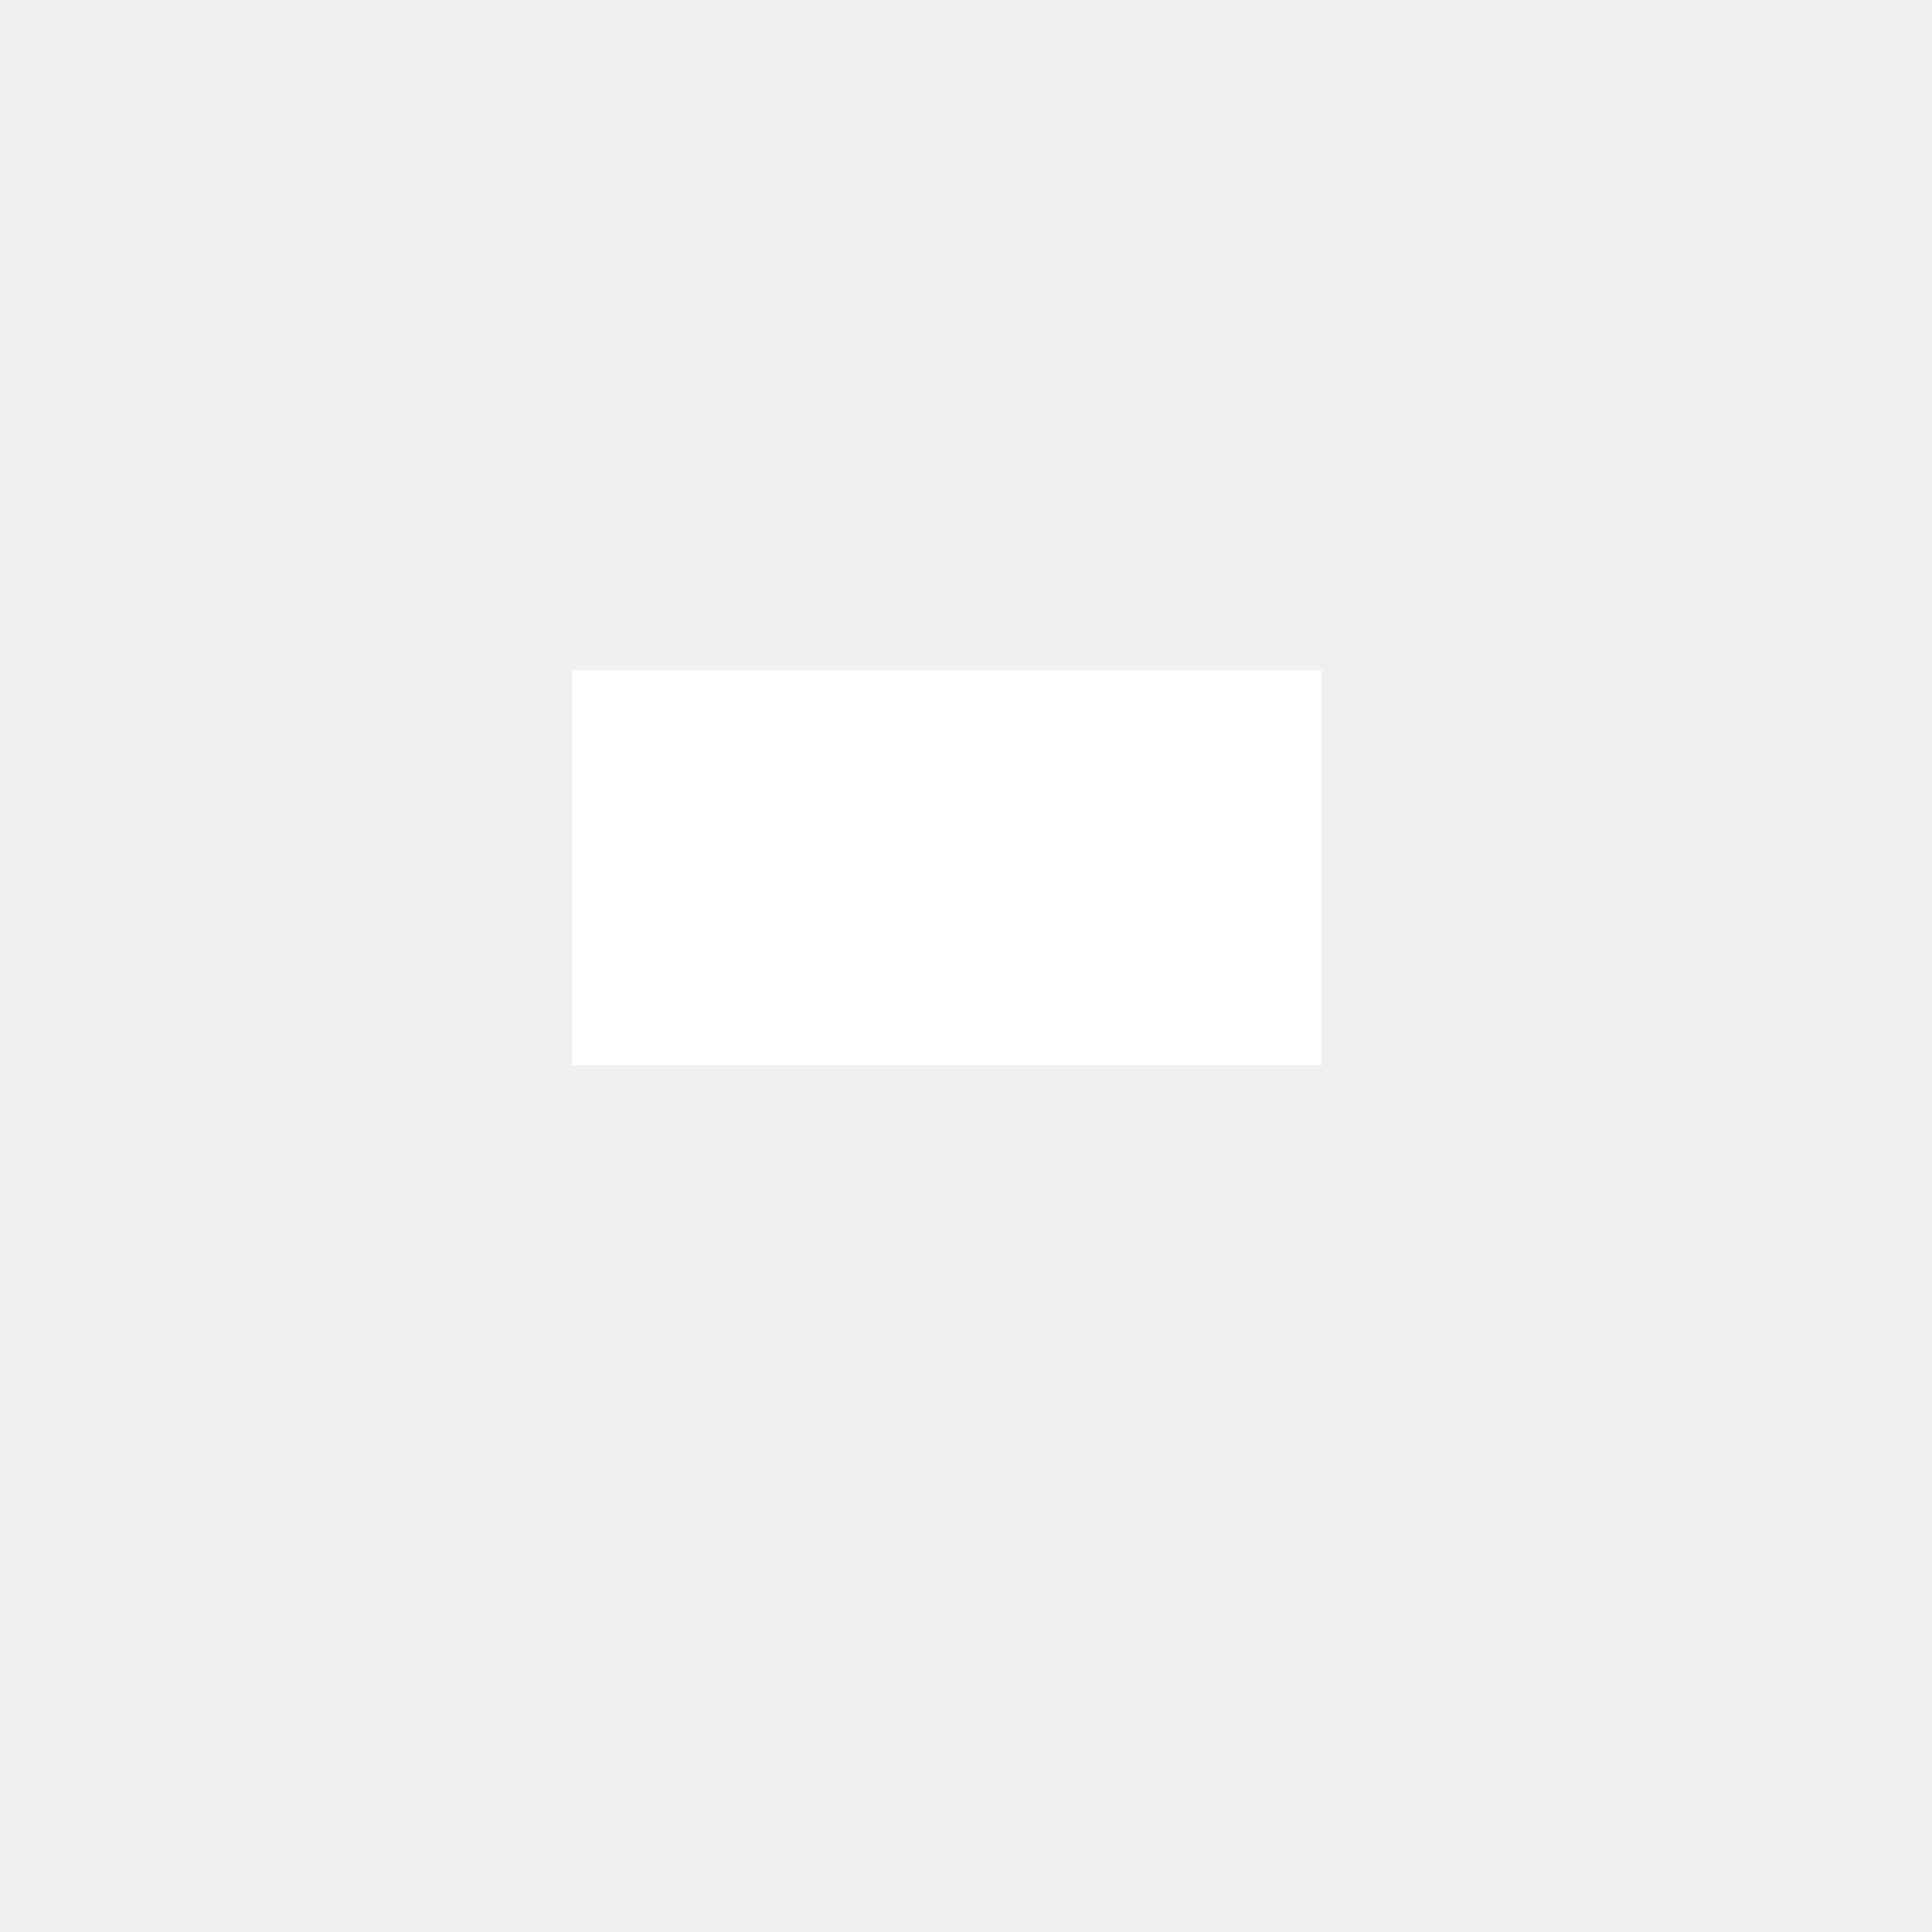
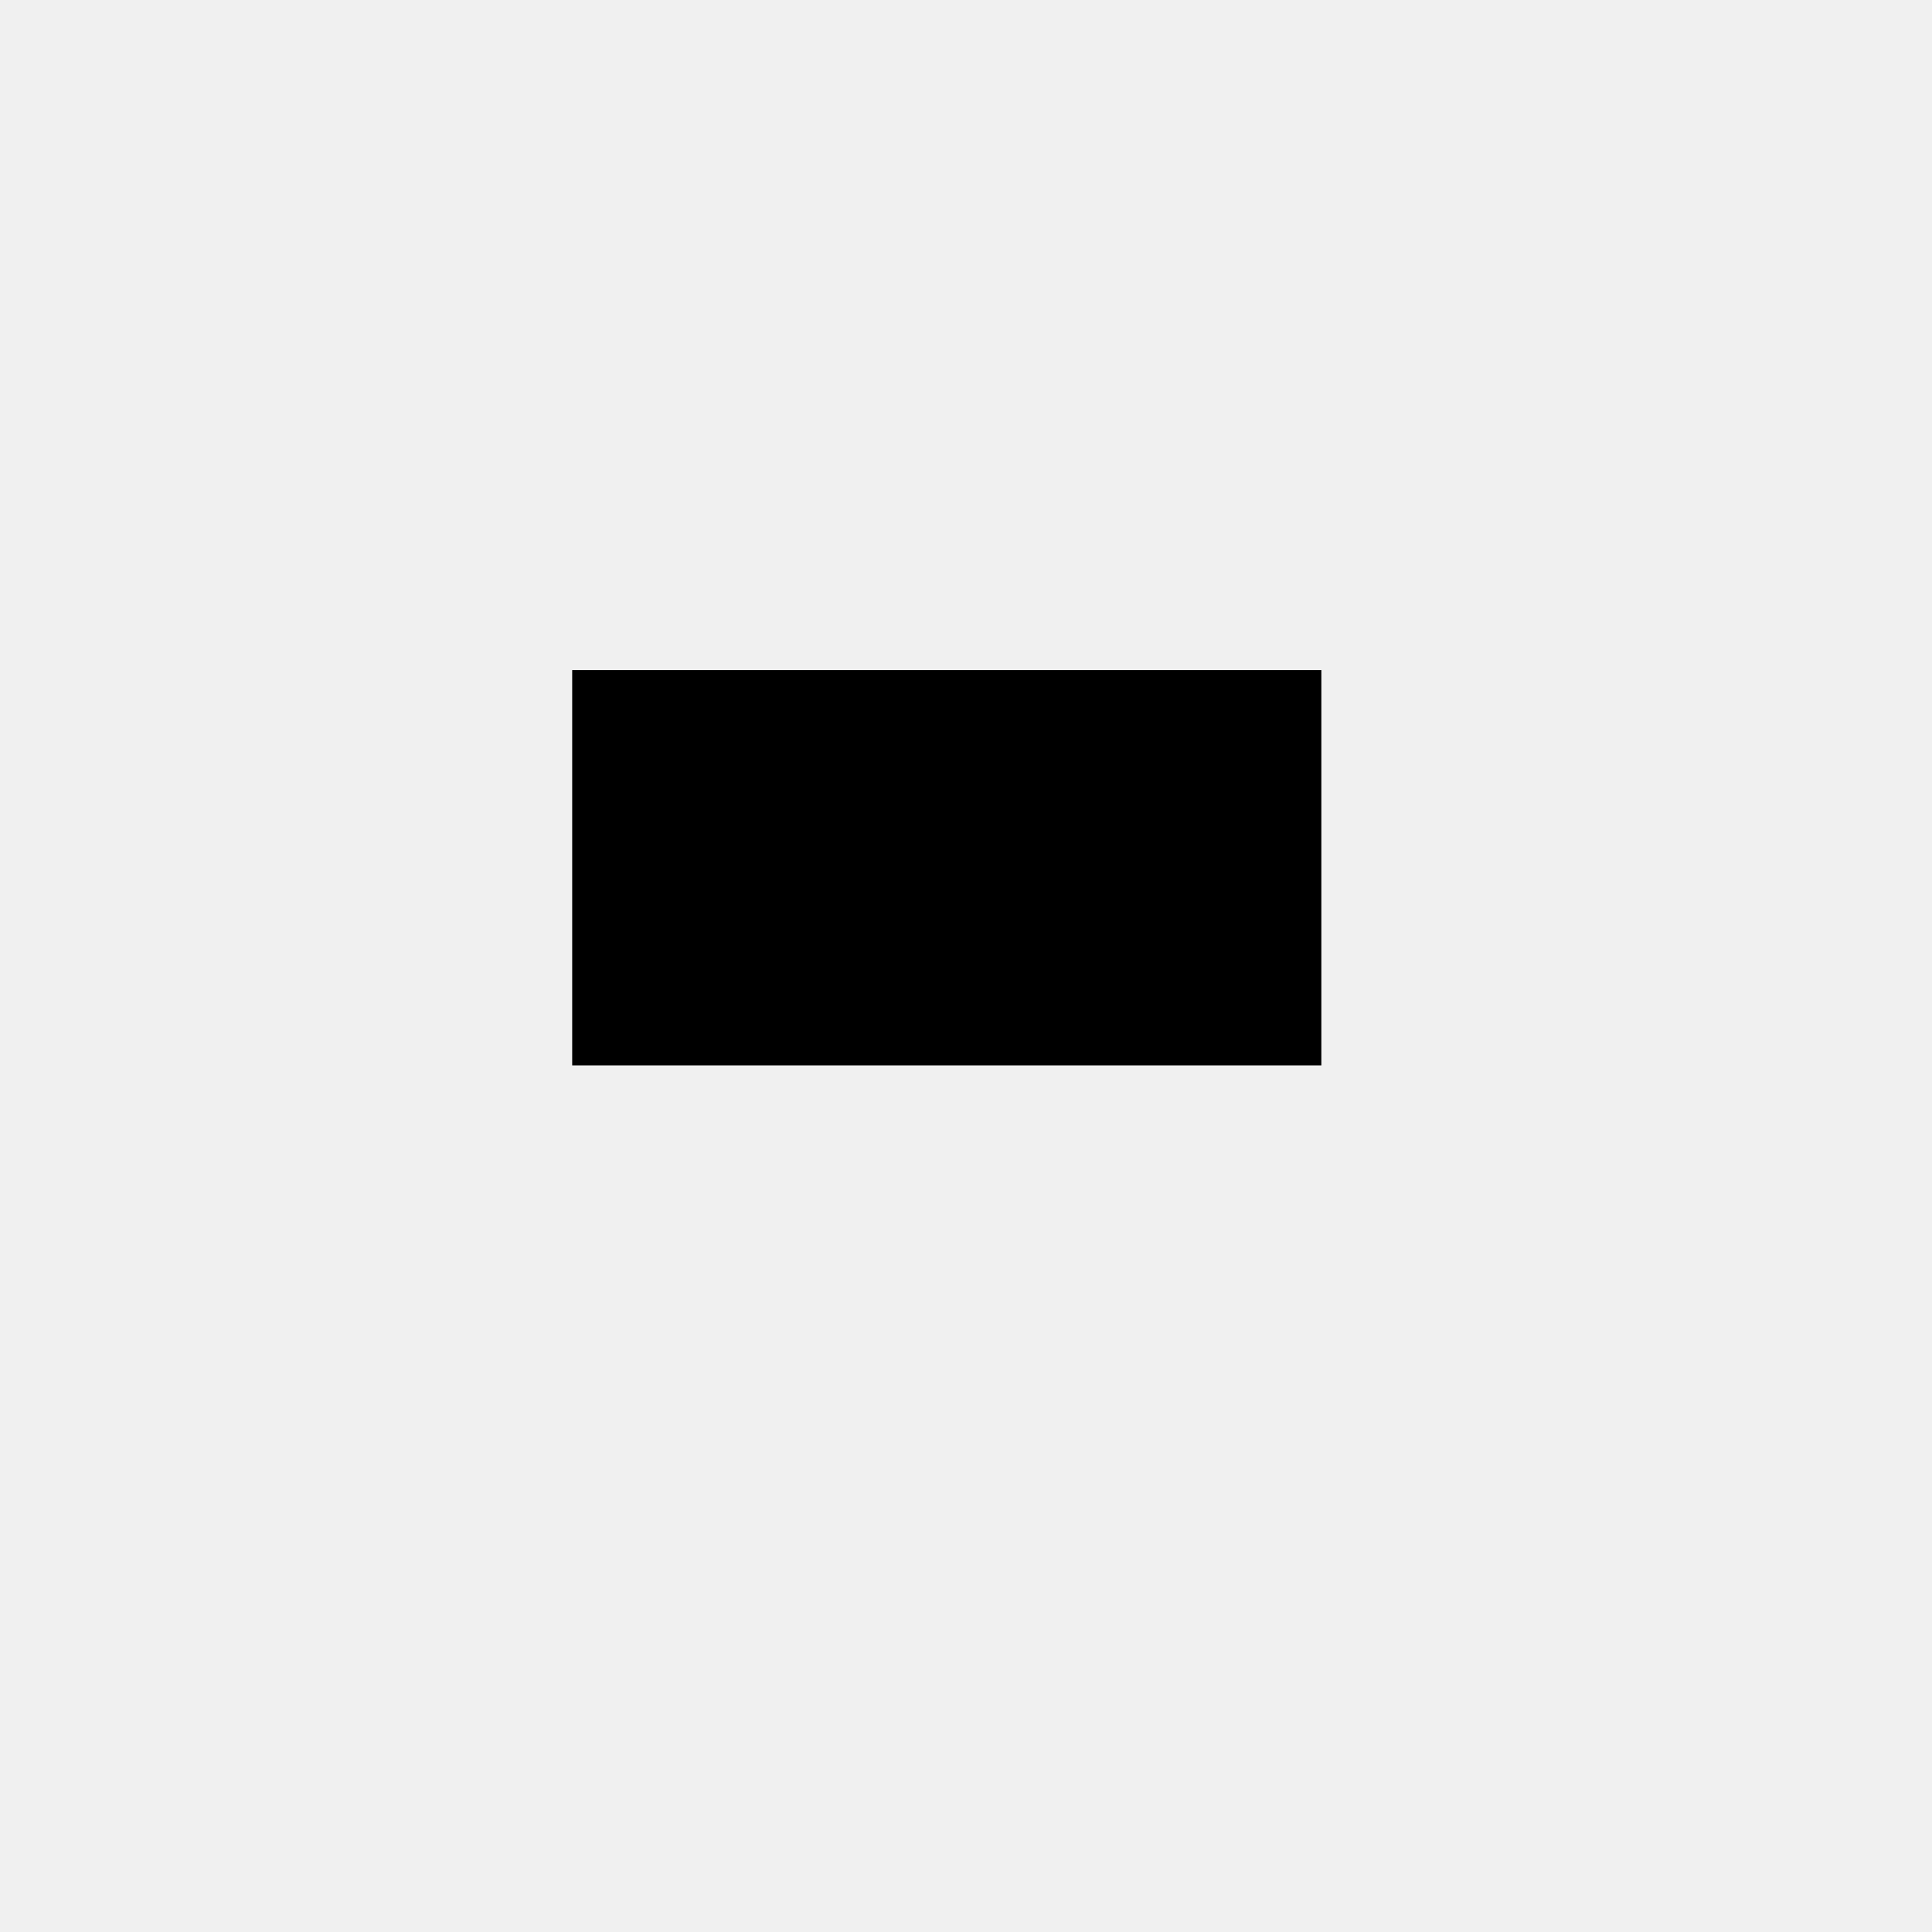
<svg xmlns="http://www.w3.org/2000/svg" width="30px" height="30px" viewBox="0 0 30 30">
-   <rect x="8.885" y="10.405" width="11.633" height="6.138" fill="#fff" />
+   <rect x="8.885" y="10.405" width="11.633" height="6.138" fill="#000" />
</svg>
